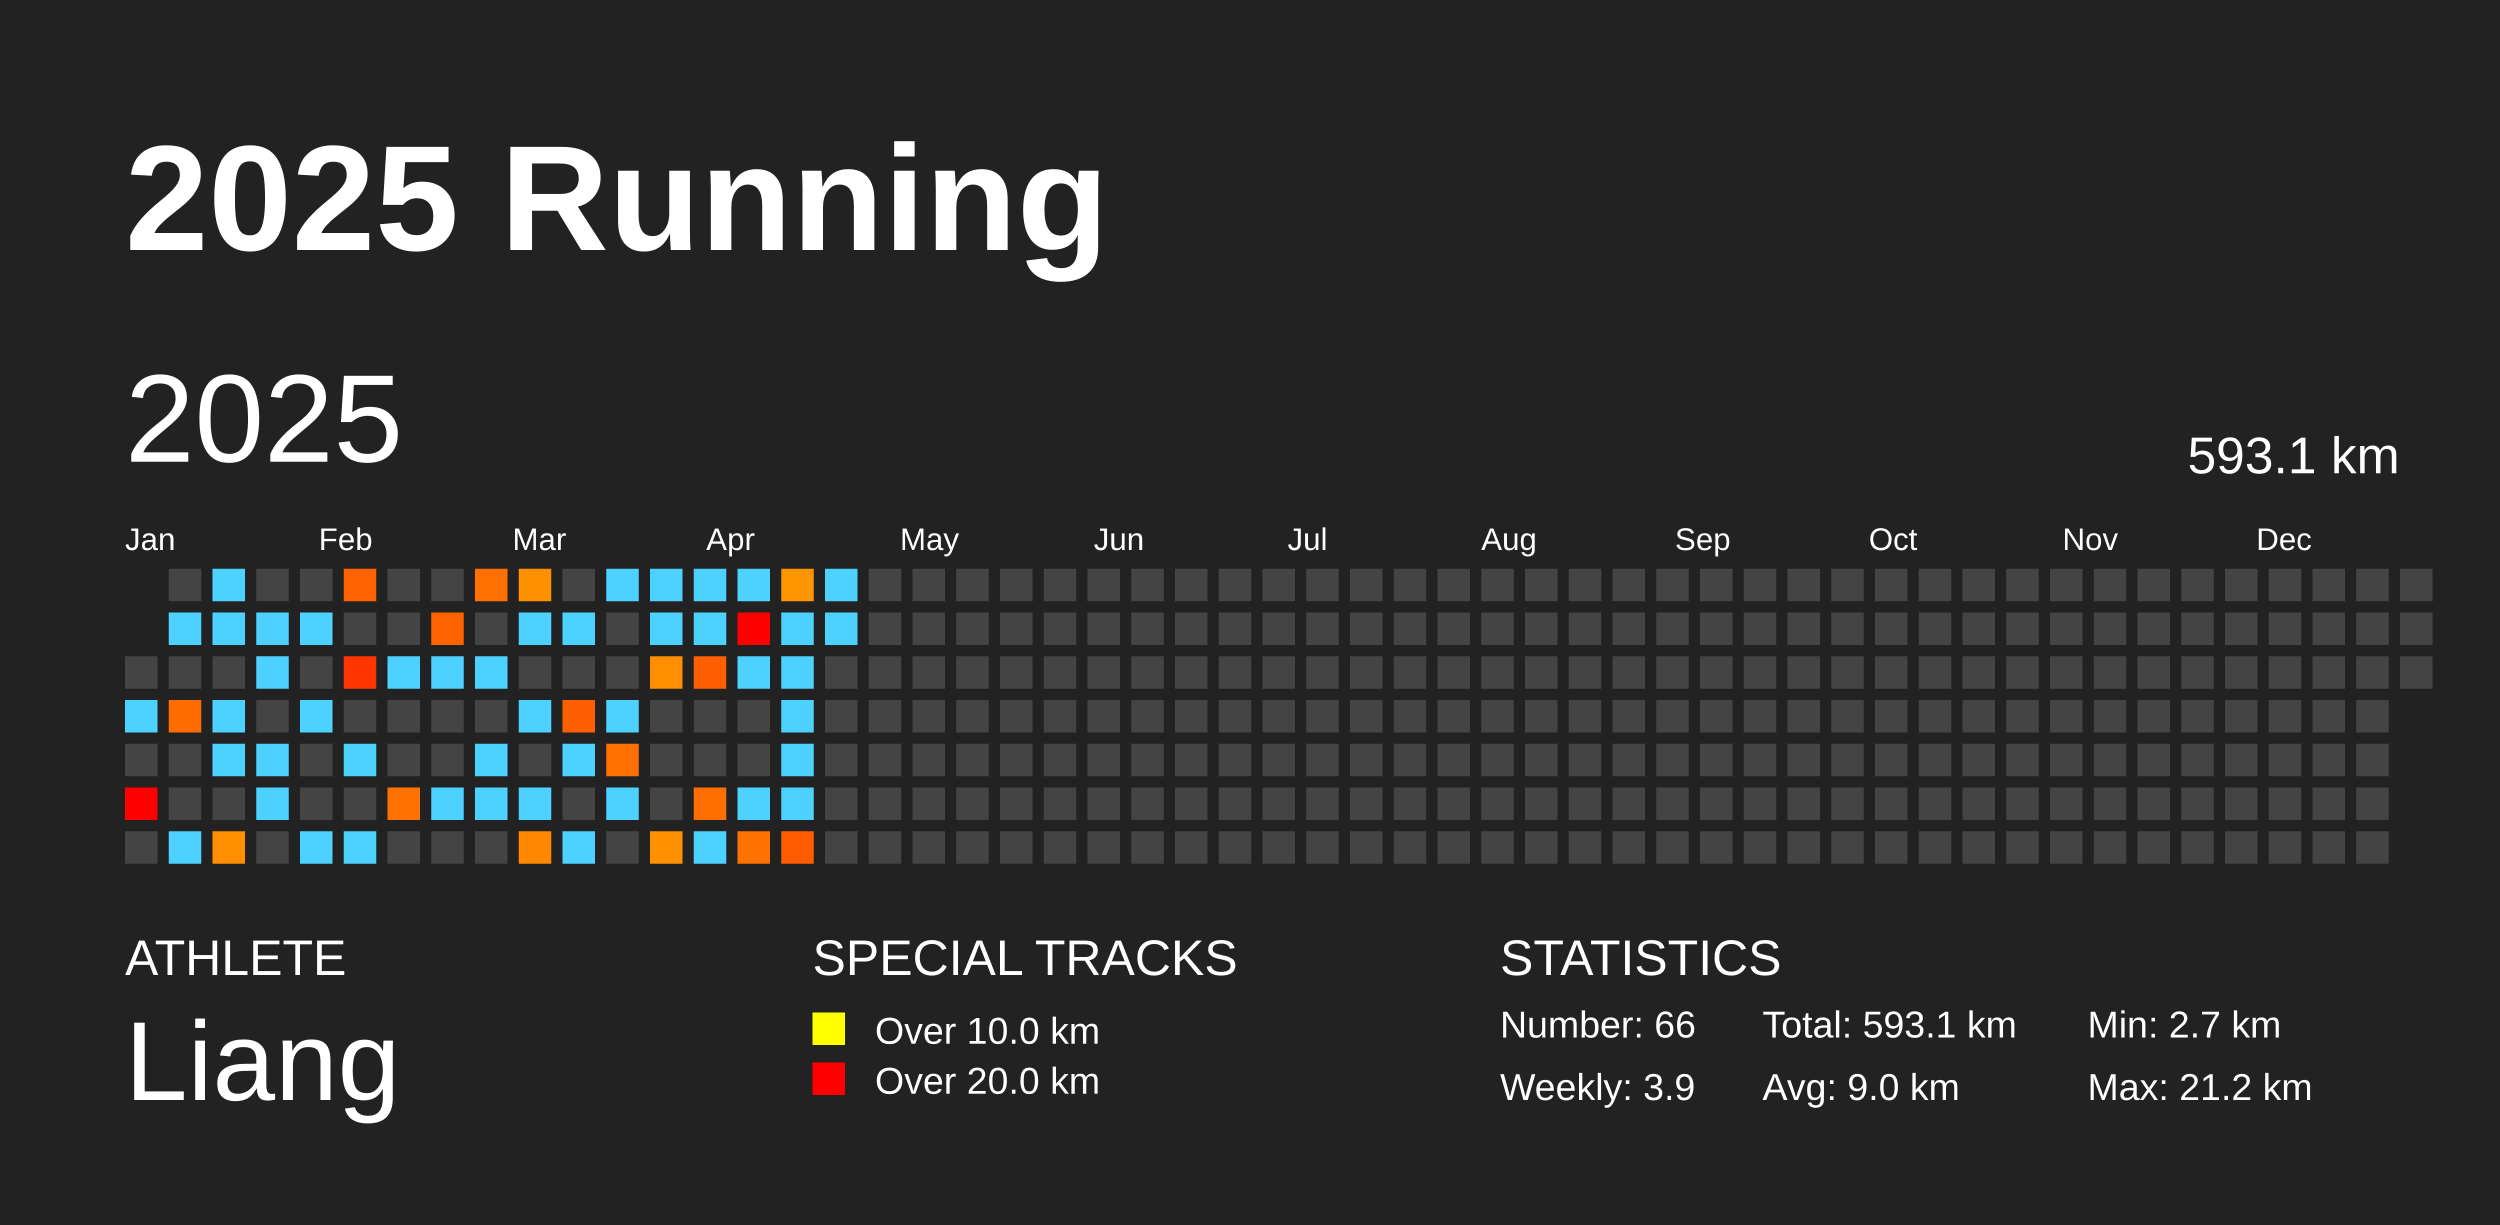
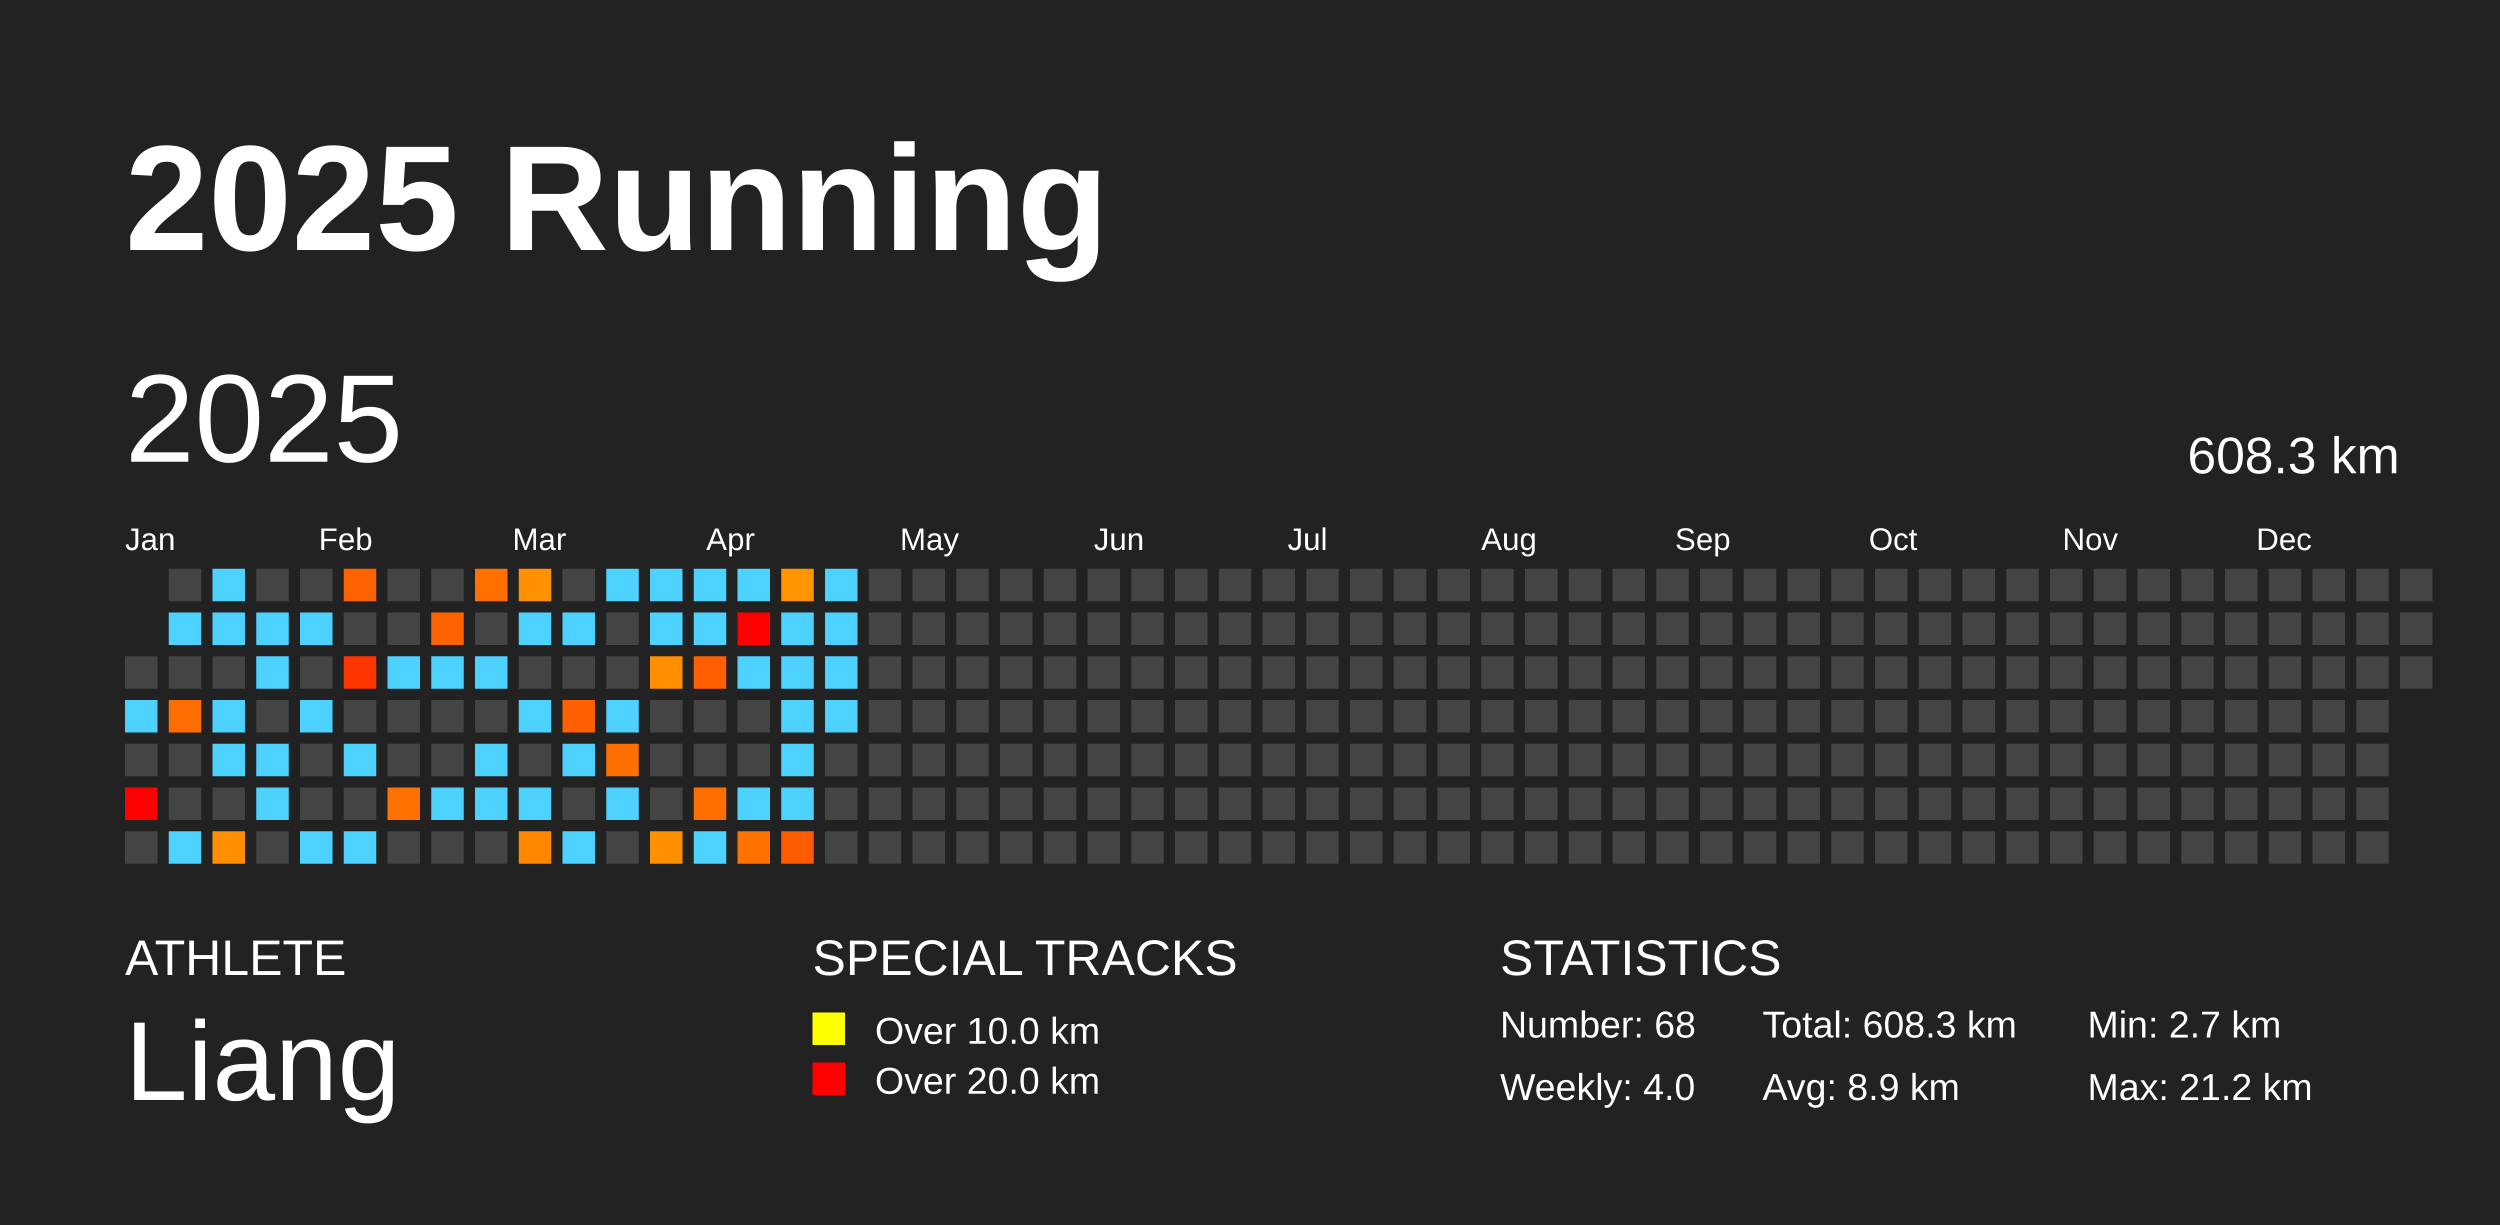
<svg xmlns="http://www.w3.org/2000/svg" baseProfile="full" height="98mm" version="1.1" viewBox="0,0,200,98" width="200mm">
  <defs />
  <rect fill="#222222" height="98" width="200" x="0" y="0" />
  <text fill="#FFFFFF" style="font-size:12px; font-family:Arial; font-weight:bold;" x="10" y="20">2025 Running</text>
  <text fill="#FFFFFF" style="font-size:4px; font-family:Arial" x="10" y="78">ATHLETE</text>
  <text fill="#FFFFFF" style="font-size:9px; font-family:Arial" x="10" y="88">Liang</text>
  <text fill="#FFFFFF" style="font-size:4px; font-family:Arial" x="65" y="78">SPECIAL TRACKS</text>
  <rect fill="yellow" height="2.6" width="2.6" x="65" y="81" />
  <text fill="#FFFFFF" style="font-size:3px; font-family:Arial" x="70" y="83.5">Over 10.0 km</text>
  <rect fill="red" height="2.6" width="2.6" x="65" y="85" />
  <text fill="#FFFFFF" style="font-size:3px; font-family:Arial" x="70" y="87.5">Over 20.0 km</text>
  <text fill="#FFFFFF" style="font-size:4px; font-family:Arial" x="120" y="78">STATISTICS</text>
-   <text fill="#FFFFFF" style="font-size:3px; font-family:Arial" x="120" y="83">Number: 66</text>
-   <text fill="#FFFFFF" style="font-size:3px; font-family:Arial" x="120" y="88">Weekly: 3.9</text>
-   <text fill="#FFFFFF" style="font-size:3px; font-family:Arial" x="141" y="83">Total: 593.1 km</text>
-   <text fill="#FFFFFF" style="font-size:3px; font-family:Arial" x="141" y="88">Avg: 9.0 km</text>
+   <text fill="#FFFFFF" style="font-size:3px; font-family:Arial" x="120" y="83">Number: 68</text>
+   <text fill="#FFFFFF" style="font-size:3px; font-family:Arial" x="120" y="88">Weekly: 4.0</text>
+   <text fill="#FFFFFF" style="font-size:3px; font-family:Arial" x="141" y="83">Total: 608.3 km</text>
+   <text fill="#FFFFFF" style="font-size:3px; font-family:Arial" x="141" y="88">Avg: 8.9 km</text>
  <text fill="#FFFFFF" style="font-size:3px; font-family:Arial" x="167" y="83">Min: 2.7 km</text>
  <text fill="#FFFFFF" style="font-size:3px; font-family:Arial" x="167" y="88">Max: 21.2 km</text>
  <text dominant-baseline="hanging" fill="#FFFFFF" style="font-size:10.0px; font-family:Arial;" x="10" y="30">2025</text>
-   <text dominant-baseline="hanging" fill="#FFFFFF" style="font-size:4.125px; font-family:Arial;" x="175" y="35">593.1 km</text>
+   <text dominant-baseline="hanging" fill="#FFFFFF" style="font-size:4.125px; font-family:Arial;" x="175" y="35">608.3 km</text>
  <text fill="#FFFFFF" style="font-size:2.5px; font-family:Arial" x="10.0" y="44">Jan</text>
  <text fill="#FFFFFF" style="font-size:2.5px; font-family:Arial" x="25.5" y="44">Feb</text>
  <text fill="#FFFFFF" style="font-size:2.5px; font-family:Arial" x="41.0" y="44">Mar</text>
  <text fill="#FFFFFF" style="font-size:2.5px; font-family:Arial" x="56.5" y="44">Apr</text>
  <text fill="#FFFFFF" style="font-size:2.5px; font-family:Arial" x="72.0" y="44">May</text>
  <text fill="#FFFFFF" style="font-size:2.5px; font-family:Arial" x="87.5" y="44">Jun</text>
  <text fill="#FFFFFF" style="font-size:2.5px; font-family:Arial" x="103.0" y="44">Jul</text>
  <text fill="#FFFFFF" style="font-size:2.5px; font-family:Arial" x="118.5" y="44">Aug</text>
  <text fill="#FFFFFF" style="font-size:2.5px; font-family:Arial" x="134.0" y="44">Sep</text>
  <text fill="#FFFFFF" style="font-size:2.5px; font-family:Arial" x="149.5" y="44">Oct</text>
  <text fill="#FFFFFF" style="font-size:2.5px; font-family:Arial" x="165.0" y="44">Nov</text>
  <text fill="#FFFFFF" style="font-size:2.5px; font-family:Arial" x="180.5" y="44">Dec</text>
  <rect fill="#444444" height="2.6" width="2.6" x="10.0" y="52.5" />
  <rect fill="#4dd2ff" height="2.6" width="2.6" x="10.0" y="56.0" />
  <rect fill="#444444" height="2.6" width="2.6" x="10.0" y="59.5" />
  <rect fill="red" height="2.6" width="2.6" x="10.0" y="63.0" />
  <rect fill="#444444" height="2.6" width="2.6" x="10.0" y="66.5" />
  <rect fill="#444444" height="2.6" width="2.6" x="13.5" y="45.5" />
  <rect fill="#4dd2ff" height="2.6" width="2.6" x="13.5" y="49.0" />
  <rect fill="#444444" height="2.6" width="2.6" x="13.5" y="52.5" />
  <rect fill="#ff6c00" height="2.6" width="2.6" x="13.5" y="56.0" />
  <rect fill="#444444" height="2.6" width="2.6" x="13.5" y="59.5" />
  <rect fill="#444444" height="2.6" width="2.6" x="13.5" y="63.0" />
  <rect fill="#4dd2ff" height="2.6" width="2.6" x="13.5" y="66.5" />
  <rect fill="#4dd2ff" height="2.6" width="2.6" x="17.0" y="45.5" />
  <rect fill="#4dd2ff" height="2.6" width="2.6" x="17.0" y="49.0" />
  <rect fill="#444444" height="2.6" width="2.6" x="17.0" y="52.5" />
  <rect fill="#4dd2ff" height="2.6" width="2.6" x="17.0" y="56.0" />
  <rect fill="#4dd2ff" height="2.6" width="2.6" x="17.0" y="59.5" />
  <rect fill="#444444" height="2.6" width="2.6" x="17.0" y="63.0" />
  <rect fill="#ff8e00" height="2.6" width="2.6" x="17.0" y="66.5" />
  <rect fill="#444444" height="2.6" width="2.6" x="20.5" y="45.5" />
  <rect fill="#4dd2ff" height="2.6" width="2.6" x="20.5" y="49.0" />
  <rect fill="#4dd2ff" height="2.6" width="2.6" x="20.5" y="52.5" />
  <rect fill="#444444" height="2.6" width="2.6" x="20.5" y="56.0" />
  <rect fill="#4dd2ff" height="2.6" width="2.6" x="20.5" y="59.5" />
  <rect fill="#4dd2ff" height="2.6" width="2.6" x="20.5" y="63.0" />
  <rect fill="#444444" height="2.6" width="2.6" x="20.5" y="66.5" />
  <rect fill="#444444" height="2.6" width="2.6" x="24.0" y="45.5" />
  <rect fill="#4dd2ff" height="2.6" width="2.6" x="24.0" y="49.0" />
  <rect fill="#444444" height="2.6" width="2.6" x="24.0" y="52.5" />
  <rect fill="#4dd2ff" height="2.6" width="2.6" x="24.0" y="56.0" />
  <rect fill="#444444" height="2.6" width="2.6" x="24.0" y="59.5" />
  <rect fill="#444444" height="2.6" width="2.6" x="24.0" y="63.0" />
  <rect fill="#4dd2ff" height="2.6" width="2.6" x="24.0" y="66.5" />
  <rect fill="#ff6300" height="2.6" width="2.6" x="27.5" y="45.5" />
  <rect fill="#444444" height="2.6" width="2.6" x="27.5" y="49.0" />
  <rect fill="#ff3500" height="2.6" width="2.6" x="27.5" y="52.5" />
  <rect fill="#444444" height="2.6" width="2.6" x="27.5" y="56.0" />
  <rect fill="#4dd2ff" height="2.6" width="2.6" x="27.5" y="59.5" />
  <rect fill="#444444" height="2.6" width="2.6" x="27.5" y="63.0" />
  <rect fill="#4dd2ff" height="2.6" width="2.6" x="27.5" y="66.5" />
  <rect fill="#444444" height="2.6" width="2.6" x="31.0" y="45.5" />
  <rect fill="#444444" height="2.6" width="2.6" x="31.0" y="49.0" />
  <rect fill="#4dd2ff" height="2.6" width="2.6" x="31.0" y="52.5" />
  <rect fill="#444444" height="2.6" width="2.6" x="31.0" y="56.0" />
  <rect fill="#444444" height="2.6" width="2.6" x="31.0" y="59.5" />
  <rect fill="#ff7100" height="2.6" width="2.6" x="31.0" y="63.0" />
  <rect fill="#444444" height="2.6" width="2.6" x="31.0" y="66.5" />
  <rect fill="#444444" height="2.6" width="2.6" x="34.5" y="45.5" />
  <rect fill="#ff6300" height="2.6" width="2.6" x="34.5" y="49.0" />
  <rect fill="#4dd2ff" height="2.6" width="2.6" x="34.5" y="52.5" />
  <rect fill="#444444" height="2.6" width="2.6" x="34.5" y="56.0" />
  <rect fill="#444444" height="2.6" width="2.6" x="34.5" y="59.5" />
  <rect fill="#4dd2ff" height="2.6" width="2.6" x="34.5" y="63.0" />
  <rect fill="#444444" height="2.6" width="2.6" x="34.5" y="66.5" />
  <rect fill="#ff7000" height="2.6" width="2.6" x="38.0" y="45.5" />
  <rect fill="#444444" height="2.6" width="2.6" x="38.0" y="49.0" />
  <rect fill="#4dd2ff" height="2.6" width="2.6" x="38.0" y="52.5" />
  <rect fill="#444444" height="2.6" width="2.6" x="38.0" y="56.0" />
  <rect fill="#4dd2ff" height="2.6" width="2.6" x="38.0" y="59.5" />
  <rect fill="#4dd2ff" height="2.6" width="2.6" x="38.0" y="63.0" />
  <rect fill="#444444" height="2.6" width="2.6" x="38.0" y="66.5" />
  <rect fill="#ff9000" height="2.6" width="2.6" x="41.5" y="45.5" />
  <rect fill="#4dd2ff" height="2.6" width="2.6" x="41.5" y="49.0" />
  <rect fill="#444444" height="2.6" width="2.6" x="41.5" y="52.5" />
  <rect fill="#4dd2ff" height="2.6" width="2.6" x="41.5" y="56.0" />
  <rect fill="#444444" height="2.6" width="2.6" x="41.5" y="59.5" />
  <rect fill="#4dd2ff" height="2.6" width="2.6" x="41.5" y="63.0" />
  <rect fill="#ff8800" height="2.6" width="2.6" x="41.5" y="66.5" />
  <rect fill="#444444" height="2.6" width="2.6" x="45.0" y="45.5" />
  <rect fill="#4dd2ff" height="2.6" width="2.6" x="45.0" y="49.0" />
  <rect fill="#444444" height="2.6" width="2.6" x="45.0" y="52.5" />
  <rect fill="#ff5f00" height="2.6" width="2.6" x="45.0" y="56.0" />
  <rect fill="#4dd2ff" height="2.6" width="2.6" x="45.0" y="59.5" />
  <rect fill="#444444" height="2.6" width="2.6" x="45.0" y="63.0" />
  <rect fill="#4dd2ff" height="2.6" width="2.6" x="45.0" y="66.5" />
  <rect fill="#4dd2ff" height="2.6" width="2.6" x="48.5" y="45.5" />
  <rect fill="#444444" height="2.6" width="2.6" x="48.5" y="49.0" />
  <rect fill="#444444" height="2.6" width="2.6" x="48.5" y="52.5" />
  <rect fill="#4dd2ff" height="2.6" width="2.6" x="48.5" y="56.0" />
  <rect fill="#ff7000" height="2.6" width="2.6" x="48.5" y="59.5" />
  <rect fill="#4dd2ff" height="2.6" width="2.6" x="48.5" y="63.0" />
  <rect fill="#444444" height="2.6" width="2.6" x="48.5" y="66.5" />
  <rect fill="#4dd2ff" height="2.6" width="2.6" x="52.0" y="45.5" />
  <rect fill="#4dd2ff" height="2.6" width="2.6" x="52.0" y="49.0" />
  <rect fill="#ff8e00" height="2.6" width="2.6" x="52.0" y="52.5" />
  <rect fill="#444444" height="2.6" width="2.6" x="52.0" y="56.0" />
  <rect fill="#444444" height="2.6" width="2.6" x="52.0" y="59.5" />
  <rect fill="#444444" height="2.6" width="2.6" x="52.0" y="63.0" />
  <rect fill="#ff9000" height="2.6" width="2.6" x="52.0" y="66.5" />
  <rect fill="#4dd2ff" height="2.6" width="2.6" x="55.5" y="45.5" />
  <rect fill="#4dd2ff" height="2.6" width="2.6" x="55.5" y="49.0" />
  <rect fill="#ff5f00" height="2.6" width="2.6" x="55.5" y="52.5" />
  <rect fill="#444444" height="2.6" width="2.6" x="55.5" y="56.0" />
  <rect fill="#444444" height="2.6" width="2.6" x="55.5" y="59.5" />
  <rect fill="#ff6f00" height="2.6" width="2.6" x="55.5" y="63.0" />
  <rect fill="#4dd2ff" height="2.6" width="2.6" x="55.5" y="66.5" />
  <rect fill="#4dd2ff" height="2.6" width="2.6" x="59.0" y="45.5" />
  <rect fill="red" height="2.6" width="2.6" x="59.0" y="49.0" />
  <rect fill="#4dd2ff" height="2.6" width="2.6" x="59.0" y="52.5" />
  <rect fill="#444444" height="2.6" width="2.6" x="59.0" y="56.0" />
  <rect fill="#444444" height="2.6" width="2.6" x="59.0" y="59.5" />
  <rect fill="#4dd2ff" height="2.6" width="2.6" x="59.0" y="63.0" />
  <rect fill="#ff7200" height="2.6" width="2.6" x="59.0" y="66.5" />
  <rect fill="#ff9500" height="2.6" width="2.6" x="62.5" y="45.5" />
  <rect fill="#4dd2ff" height="2.6" width="2.6" x="62.5" y="49.0" />
  <rect fill="#4dd2ff" height="2.6" width="2.6" x="62.5" y="52.5" />
  <rect fill="#4dd2ff" height="2.6" width="2.6" x="62.5" y="56.0" />
  <rect fill="#4dd2ff" height="2.6" width="2.6" x="62.5" y="59.5" />
  <rect fill="#4dd2ff" height="2.6" width="2.6" x="62.5" y="63.0" />
  <rect fill="#ff5b00" height="2.6" width="2.6" x="62.5" y="66.5" />
  <rect fill="#4dd2ff" height="2.6" width="2.6" x="66.0" y="45.5" />
  <rect fill="#4dd2ff" height="2.6" width="2.6" x="66.0" y="49.0" />
-   <rect fill="#444444" height="2.6" width="2.6" x="66.0" y="52.5" />
-   <rect fill="#444444" height="2.6" width="2.6" x="66.0" y="56.0" />
+   <rect fill="#4dd2ff" height="2.6" width="2.6" x="66.0" y="52.5" />
+   <rect fill="#4dd2ff" height="2.6" width="2.6" x="66.0" y="56.0" />
  <rect fill="#444444" height="2.6" width="2.6" x="66.0" y="59.5" />
  <rect fill="#444444" height="2.6" width="2.6" x="66.0" y="63.0" />
  <rect fill="#444444" height="2.6" width="2.6" x="66.0" y="66.5" />
  <rect fill="#444444" height="2.6" width="2.6" x="69.5" y="45.5" />
  <rect fill="#444444" height="2.6" width="2.6" x="69.5" y="49.0" />
  <rect fill="#444444" height="2.6" width="2.6" x="69.5" y="52.5" />
  <rect fill="#444444" height="2.6" width="2.6" x="69.5" y="56.0" />
  <rect fill="#444444" height="2.6" width="2.6" x="69.5" y="59.5" />
  <rect fill="#444444" height="2.6" width="2.6" x="69.5" y="63.0" />
  <rect fill="#444444" height="2.6" width="2.6" x="69.5" y="66.5" />
  <rect fill="#444444" height="2.6" width="2.6" x="73.0" y="45.5" />
  <rect fill="#444444" height="2.6" width="2.6" x="73.0" y="49.0" />
  <rect fill="#444444" height="2.6" width="2.6" x="73.0" y="52.5" />
  <rect fill="#444444" height="2.6" width="2.6" x="73.0" y="56.0" />
  <rect fill="#444444" height="2.6" width="2.6" x="73.0" y="59.5" />
  <rect fill="#444444" height="2.6" width="2.6" x="73.0" y="63.0" />
  <rect fill="#444444" height="2.6" width="2.6" x="73.0" y="66.5" />
  <rect fill="#444444" height="2.6" width="2.6" x="76.5" y="45.5" />
  <rect fill="#444444" height="2.6" width="2.6" x="76.5" y="49.0" />
  <rect fill="#444444" height="2.6" width="2.6" x="76.5" y="52.5" />
  <rect fill="#444444" height="2.6" width="2.6" x="76.5" y="56.0" />
  <rect fill="#444444" height="2.6" width="2.6" x="76.5" y="59.5" />
  <rect fill="#444444" height="2.6" width="2.6" x="76.5" y="63.0" />
  <rect fill="#444444" height="2.6" width="2.6" x="76.5" y="66.5" />
  <rect fill="#444444" height="2.6" width="2.6" x="80.0" y="45.5" />
  <rect fill="#444444" height="2.6" width="2.6" x="80.0" y="49.0" />
  <rect fill="#444444" height="2.6" width="2.6" x="80.0" y="52.5" />
  <rect fill="#444444" height="2.6" width="2.6" x="80.0" y="56.0" />
  <rect fill="#444444" height="2.6" width="2.6" x="80.0" y="59.5" />
  <rect fill="#444444" height="2.6" width="2.6" x="80.0" y="63.0" />
  <rect fill="#444444" height="2.6" width="2.6" x="80.0" y="66.5" />
  <rect fill="#444444" height="2.6" width="2.6" x="83.5" y="45.5" />
  <rect fill="#444444" height="2.6" width="2.6" x="83.5" y="49.0" />
  <rect fill="#444444" height="2.6" width="2.6" x="83.5" y="52.5" />
  <rect fill="#444444" height="2.6" width="2.6" x="83.5" y="56.0" />
  <rect fill="#444444" height="2.6" width="2.6" x="83.5" y="59.5" />
  <rect fill="#444444" height="2.6" width="2.6" x="83.5" y="63.0" />
  <rect fill="#444444" height="2.6" width="2.6" x="83.5" y="66.5" />
  <rect fill="#444444" height="2.6" width="2.6" x="87.0" y="45.5" />
  <rect fill="#444444" height="2.6" width="2.6" x="87.0" y="49.0" />
  <rect fill="#444444" height="2.6" width="2.6" x="87.0" y="52.5" />
  <rect fill="#444444" height="2.6" width="2.6" x="87.0" y="56.0" />
  <rect fill="#444444" height="2.6" width="2.6" x="87.0" y="59.5" />
  <rect fill="#444444" height="2.6" width="2.6" x="87.0" y="63.0" />
  <rect fill="#444444" height="2.6" width="2.6" x="87.0" y="66.5" />
  <rect fill="#444444" height="2.6" width="2.6" x="90.5" y="45.5" />
  <rect fill="#444444" height="2.6" width="2.6" x="90.5" y="49.0" />
  <rect fill="#444444" height="2.6" width="2.6" x="90.5" y="52.5" />
  <rect fill="#444444" height="2.6" width="2.6" x="90.5" y="56.0" />
  <rect fill="#444444" height="2.6" width="2.6" x="90.5" y="59.5" />
  <rect fill="#444444" height="2.6" width="2.6" x="90.5" y="63.0" />
  <rect fill="#444444" height="2.6" width="2.6" x="90.5" y="66.5" />
  <rect fill="#444444" height="2.6" width="2.6" x="94.0" y="45.5" />
  <rect fill="#444444" height="2.6" width="2.6" x="94.0" y="49.0" />
  <rect fill="#444444" height="2.6" width="2.6" x="94.0" y="52.5" />
  <rect fill="#444444" height="2.6" width="2.6" x="94.0" y="56.0" />
  <rect fill="#444444" height="2.6" width="2.6" x="94.0" y="59.5" />
  <rect fill="#444444" height="2.6" width="2.6" x="94.0" y="63.0" />
  <rect fill="#444444" height="2.6" width="2.6" x="94.0" y="66.5" />
  <rect fill="#444444" height="2.6" width="2.6" x="97.5" y="45.5" />
  <rect fill="#444444" height="2.6" width="2.6" x="97.5" y="49.0" />
  <rect fill="#444444" height="2.6" width="2.6" x="97.5" y="52.5" />
  <rect fill="#444444" height="2.6" width="2.6" x="97.5" y="56.0" />
  <rect fill="#444444" height="2.6" width="2.6" x="97.5" y="59.5" />
  <rect fill="#444444" height="2.6" width="2.6" x="97.5" y="63.0" />
  <rect fill="#444444" height="2.6" width="2.6" x="97.5" y="66.5" />
  <rect fill="#444444" height="2.6" width="2.6" x="101.0" y="45.5" />
  <rect fill="#444444" height="2.6" width="2.6" x="101.0" y="49.0" />
  <rect fill="#444444" height="2.6" width="2.6" x="101.0" y="52.5" />
  <rect fill="#444444" height="2.6" width="2.6" x="101.0" y="56.0" />
  <rect fill="#444444" height="2.6" width="2.6" x="101.0" y="59.5" />
  <rect fill="#444444" height="2.6" width="2.6" x="101.0" y="63.0" />
  <rect fill="#444444" height="2.6" width="2.6" x="101.0" y="66.5" />
  <rect fill="#444444" height="2.6" width="2.6" x="104.5" y="45.5" />
  <rect fill="#444444" height="2.6" width="2.6" x="104.5" y="49.0" />
  <rect fill="#444444" height="2.6" width="2.6" x="104.5" y="52.5" />
  <rect fill="#444444" height="2.6" width="2.6" x="104.5" y="56.0" />
  <rect fill="#444444" height="2.6" width="2.6" x="104.5" y="59.5" />
  <rect fill="#444444" height="2.6" width="2.6" x="104.5" y="63.0" />
  <rect fill="#444444" height="2.6" width="2.6" x="104.5" y="66.5" />
  <rect fill="#444444" height="2.6" width="2.6" x="108.0" y="45.5" />
  <rect fill="#444444" height="2.6" width="2.6" x="108.0" y="49.0" />
  <rect fill="#444444" height="2.6" width="2.6" x="108.0" y="52.5" />
  <rect fill="#444444" height="2.6" width="2.6" x="108.0" y="56.0" />
  <rect fill="#444444" height="2.6" width="2.6" x="108.0" y="59.5" />
  <rect fill="#444444" height="2.6" width="2.6" x="108.0" y="63.0" />
  <rect fill="#444444" height="2.6" width="2.6" x="108.0" y="66.5" />
  <rect fill="#444444" height="2.6" width="2.6" x="111.5" y="45.5" />
  <rect fill="#444444" height="2.6" width="2.6" x="111.5" y="49.0" />
  <rect fill="#444444" height="2.6" width="2.6" x="111.5" y="52.5" />
  <rect fill="#444444" height="2.6" width="2.6" x="111.5" y="56.0" />
  <rect fill="#444444" height="2.6" width="2.6" x="111.5" y="59.5" />
  <rect fill="#444444" height="2.6" width="2.6" x="111.5" y="63.0" />
  <rect fill="#444444" height="2.6" width="2.6" x="111.5" y="66.5" />
  <rect fill="#444444" height="2.6" width="2.6" x="115.0" y="45.5" />
  <rect fill="#444444" height="2.6" width="2.6" x="115.0" y="49.0" />
  <rect fill="#444444" height="2.6" width="2.6" x="115.0" y="52.5" />
  <rect fill="#444444" height="2.6" width="2.6" x="115.0" y="56.0" />
  <rect fill="#444444" height="2.6" width="2.6" x="115.0" y="59.5" />
  <rect fill="#444444" height="2.6" width="2.6" x="115.0" y="63.0" />
  <rect fill="#444444" height="2.6" width="2.6" x="115.0" y="66.5" />
  <rect fill="#444444" height="2.6" width="2.6" x="118.5" y="45.5" />
  <rect fill="#444444" height="2.6" width="2.6" x="118.5" y="49.0" />
  <rect fill="#444444" height="2.6" width="2.6" x="118.5" y="52.5" />
  <rect fill="#444444" height="2.6" width="2.6" x="118.5" y="56.0" />
  <rect fill="#444444" height="2.6" width="2.6" x="118.5" y="59.5" />
  <rect fill="#444444" height="2.6" width="2.6" x="118.5" y="63.0" />
  <rect fill="#444444" height="2.6" width="2.6" x="118.5" y="66.5" />
  <rect fill="#444444" height="2.6" width="2.6" x="122.0" y="45.5" />
  <rect fill="#444444" height="2.6" width="2.6" x="122.0" y="49.0" />
  <rect fill="#444444" height="2.6" width="2.6" x="122.0" y="52.5" />
  <rect fill="#444444" height="2.6" width="2.6" x="122.0" y="56.0" />
  <rect fill="#444444" height="2.6" width="2.6" x="122.0" y="59.5" />
  <rect fill="#444444" height="2.6" width="2.6" x="122.0" y="63.0" />
  <rect fill="#444444" height="2.6" width="2.6" x="122.0" y="66.5" />
  <rect fill="#444444" height="2.6" width="2.6" x="125.5" y="45.5" />
  <rect fill="#444444" height="2.6" width="2.6" x="125.5" y="49.0" />
  <rect fill="#444444" height="2.6" width="2.6" x="125.5" y="52.5" />
  <rect fill="#444444" height="2.6" width="2.6" x="125.5" y="56.0" />
  <rect fill="#444444" height="2.6" width="2.6" x="125.5" y="59.5" />
  <rect fill="#444444" height="2.6" width="2.6" x="125.5" y="63.0" />
  <rect fill="#444444" height="2.6" width="2.6" x="125.5" y="66.5" />
  <rect fill="#444444" height="2.6" width="2.6" x="129.0" y="45.5" />
  <rect fill="#444444" height="2.6" width="2.6" x="129.0" y="49.0" />
  <rect fill="#444444" height="2.6" width="2.6" x="129.0" y="52.5" />
  <rect fill="#444444" height="2.6" width="2.6" x="129.0" y="56.0" />
  <rect fill="#444444" height="2.6" width="2.6" x="129.0" y="59.5" />
  <rect fill="#444444" height="2.6" width="2.6" x="129.0" y="63.0" />
  <rect fill="#444444" height="2.6" width="2.6" x="129.0" y="66.5" />
  <rect fill="#444444" height="2.6" width="2.6" x="132.5" y="45.5" />
  <rect fill="#444444" height="2.6" width="2.6" x="132.5" y="49.0" />
  <rect fill="#444444" height="2.6" width="2.6" x="132.5" y="52.5" />
  <rect fill="#444444" height="2.6" width="2.6" x="132.5" y="56.0" />
  <rect fill="#444444" height="2.6" width="2.6" x="132.5" y="59.5" />
  <rect fill="#444444" height="2.6" width="2.6" x="132.5" y="63.0" />
  <rect fill="#444444" height="2.6" width="2.6" x="132.5" y="66.5" />
  <rect fill="#444444" height="2.6" width="2.6" x="136.0" y="45.5" />
  <rect fill="#444444" height="2.6" width="2.6" x="136.0" y="49.0" />
  <rect fill="#444444" height="2.6" width="2.6" x="136.0" y="52.5" />
  <rect fill="#444444" height="2.6" width="2.6" x="136.0" y="56.0" />
  <rect fill="#444444" height="2.6" width="2.6" x="136.0" y="59.5" />
  <rect fill="#444444" height="2.6" width="2.6" x="136.0" y="63.0" />
  <rect fill="#444444" height="2.6" width="2.6" x="136.0" y="66.5" />
  <rect fill="#444444" height="2.6" width="2.6" x="139.5" y="45.5" />
  <rect fill="#444444" height="2.6" width="2.6" x="139.5" y="49.0" />
  <rect fill="#444444" height="2.6" width="2.6" x="139.5" y="52.5" />
  <rect fill="#444444" height="2.6" width="2.6" x="139.5" y="56.0" />
  <rect fill="#444444" height="2.6" width="2.6" x="139.5" y="59.5" />
  <rect fill="#444444" height="2.6" width="2.6" x="139.5" y="63.0" />
  <rect fill="#444444" height="2.6" width="2.6" x="139.5" y="66.5" />
  <rect fill="#444444" height="2.6" width="2.6" x="143.0" y="45.5" />
  <rect fill="#444444" height="2.6" width="2.6" x="143.0" y="49.0" />
  <rect fill="#444444" height="2.6" width="2.6" x="143.0" y="52.5" />
  <rect fill="#444444" height="2.6" width="2.6" x="143.0" y="56.0" />
  <rect fill="#444444" height="2.6" width="2.6" x="143.0" y="59.5" />
  <rect fill="#444444" height="2.6" width="2.6" x="143.0" y="63.0" />
  <rect fill="#444444" height="2.6" width="2.6" x="143.0" y="66.5" />
  <rect fill="#444444" height="2.6" width="2.6" x="146.5" y="45.5" />
  <rect fill="#444444" height="2.6" width="2.6" x="146.5" y="49.0" />
  <rect fill="#444444" height="2.6" width="2.6" x="146.5" y="52.5" />
  <rect fill="#444444" height="2.6" width="2.6" x="146.5" y="56.0" />
  <rect fill="#444444" height="2.6" width="2.6" x="146.5" y="59.5" />
  <rect fill="#444444" height="2.6" width="2.6" x="146.5" y="63.0" />
  <rect fill="#444444" height="2.6" width="2.6" x="146.5" y="66.5" />
  <rect fill="#444444" height="2.6" width="2.6" x="150.0" y="45.5" />
  <rect fill="#444444" height="2.6" width="2.6" x="150.0" y="49.0" />
  <rect fill="#444444" height="2.6" width="2.6" x="150.0" y="52.5" />
  <rect fill="#444444" height="2.6" width="2.6" x="150.0" y="56.0" />
  <rect fill="#444444" height="2.6" width="2.6" x="150.0" y="59.5" />
  <rect fill="#444444" height="2.6" width="2.6" x="150.0" y="63.0" />
  <rect fill="#444444" height="2.6" width="2.6" x="150.0" y="66.5" />
  <rect fill="#444444" height="2.6" width="2.6" x="153.5" y="45.5" />
  <rect fill="#444444" height="2.6" width="2.6" x="153.5" y="49.0" />
  <rect fill="#444444" height="2.6" width="2.6" x="153.5" y="52.5" />
  <rect fill="#444444" height="2.6" width="2.6" x="153.5" y="56.0" />
  <rect fill="#444444" height="2.6" width="2.6" x="153.5" y="59.5" />
  <rect fill="#444444" height="2.6" width="2.6" x="153.5" y="63.0" />
  <rect fill="#444444" height="2.6" width="2.6" x="153.5" y="66.5" />
  <rect fill="#444444" height="2.6" width="2.6" x="157.0" y="45.5" />
  <rect fill="#444444" height="2.6" width="2.6" x="157.0" y="49.0" />
  <rect fill="#444444" height="2.6" width="2.6" x="157.0" y="52.5" />
  <rect fill="#444444" height="2.6" width="2.6" x="157.0" y="56.0" />
  <rect fill="#444444" height="2.6" width="2.6" x="157.0" y="59.5" />
  <rect fill="#444444" height="2.6" width="2.6" x="157.0" y="63.0" />
  <rect fill="#444444" height="2.6" width="2.6" x="157.0" y="66.5" />
  <rect fill="#444444" height="2.6" width="2.6" x="160.5" y="45.5" />
  <rect fill="#444444" height="2.6" width="2.6" x="160.5" y="49.0" />
  <rect fill="#444444" height="2.6" width="2.6" x="160.5" y="52.5" />
  <rect fill="#444444" height="2.6" width="2.6" x="160.5" y="56.0" />
  <rect fill="#444444" height="2.6" width="2.6" x="160.5" y="59.5" />
  <rect fill="#444444" height="2.6" width="2.6" x="160.5" y="63.0" />
  <rect fill="#444444" height="2.6" width="2.6" x="160.5" y="66.5" />
  <rect fill="#444444" height="2.6" width="2.6" x="164.0" y="45.5" />
  <rect fill="#444444" height="2.6" width="2.6" x="164.0" y="49.0" />
  <rect fill="#444444" height="2.6" width="2.6" x="164.0" y="52.5" />
  <rect fill="#444444" height="2.6" width="2.6" x="164.0" y="56.0" />
  <rect fill="#444444" height="2.6" width="2.6" x="164.0" y="59.5" />
  <rect fill="#444444" height="2.6" width="2.6" x="164.0" y="63.0" />
  <rect fill="#444444" height="2.6" width="2.6" x="164.0" y="66.5" />
  <rect fill="#444444" height="2.6" width="2.6" x="167.5" y="45.5" />
  <rect fill="#444444" height="2.6" width="2.6" x="167.5" y="49.0" />
  <rect fill="#444444" height="2.6" width="2.6" x="167.5" y="52.5" />
  <rect fill="#444444" height="2.6" width="2.6" x="167.5" y="56.0" />
  <rect fill="#444444" height="2.6" width="2.6" x="167.5" y="59.5" />
  <rect fill="#444444" height="2.6" width="2.6" x="167.5" y="63.0" />
  <rect fill="#444444" height="2.6" width="2.6" x="167.5" y="66.5" />
  <rect fill="#444444" height="2.6" width="2.6" x="171.0" y="45.5" />
  <rect fill="#444444" height="2.6" width="2.6" x="171.0" y="49.0" />
  <rect fill="#444444" height="2.6" width="2.6" x="171.0" y="52.5" />
  <rect fill="#444444" height="2.6" width="2.6" x="171.0" y="56.0" />
  <rect fill="#444444" height="2.6" width="2.6" x="171.0" y="59.5" />
  <rect fill="#444444" height="2.6" width="2.6" x="171.0" y="63.0" />
  <rect fill="#444444" height="2.6" width="2.6" x="171.0" y="66.5" />
  <rect fill="#444444" height="2.6" width="2.6" x="174.5" y="45.5" />
  <rect fill="#444444" height="2.6" width="2.6" x="174.5" y="49.0" />
  <rect fill="#444444" height="2.6" width="2.6" x="174.5" y="52.5" />
  <rect fill="#444444" height="2.6" width="2.6" x="174.5" y="56.0" />
  <rect fill="#444444" height="2.6" width="2.6" x="174.5" y="59.5" />
  <rect fill="#444444" height="2.6" width="2.6" x="174.5" y="63.0" />
  <rect fill="#444444" height="2.6" width="2.6" x="174.5" y="66.5" />
  <rect fill="#444444" height="2.6" width="2.6" x="178.0" y="45.5" />
  <rect fill="#444444" height="2.6" width="2.6" x="178.0" y="49.0" />
  <rect fill="#444444" height="2.6" width="2.6" x="178.0" y="52.5" />
  <rect fill="#444444" height="2.6" width="2.6" x="178.0" y="56.0" />
  <rect fill="#444444" height="2.6" width="2.6" x="178.0" y="59.5" />
  <rect fill="#444444" height="2.6" width="2.6" x="178.0" y="63.0" />
  <rect fill="#444444" height="2.6" width="2.6" x="178.0" y="66.5" />
  <rect fill="#444444" height="2.6" width="2.6" x="181.5" y="45.5" />
  <rect fill="#444444" height="2.6" width="2.6" x="181.5" y="49.0" />
  <rect fill="#444444" height="2.6" width="2.6" x="181.5" y="52.5" />
  <rect fill="#444444" height="2.6" width="2.6" x="181.5" y="56.0" />
  <rect fill="#444444" height="2.6" width="2.6" x="181.5" y="59.5" />
  <rect fill="#444444" height="2.6" width="2.6" x="181.5" y="63.0" />
  <rect fill="#444444" height="2.6" width="2.6" x="181.5" y="66.5" />
  <rect fill="#444444" height="2.6" width="2.6" x="185.0" y="45.5" />
  <rect fill="#444444" height="2.6" width="2.6" x="185.0" y="49.0" />
  <rect fill="#444444" height="2.6" width="2.6" x="185.0" y="52.5" />
  <rect fill="#444444" height="2.6" width="2.6" x="185.0" y="56.0" />
  <rect fill="#444444" height="2.6" width="2.6" x="185.0" y="59.5" />
  <rect fill="#444444" height="2.6" width="2.6" x="185.0" y="63.0" />
  <rect fill="#444444" height="2.6" width="2.6" x="185.0" y="66.5" />
  <rect fill="#444444" height="2.6" width="2.6" x="188.5" y="45.5" />
  <rect fill="#444444" height="2.6" width="2.6" x="188.5" y="49.0" />
  <rect fill="#444444" height="2.6" width="2.6" x="188.5" y="52.5" />
  <rect fill="#444444" height="2.6" width="2.6" x="188.5" y="56.0" />
  <rect fill="#444444" height="2.6" width="2.6" x="188.5" y="59.5" />
  <rect fill="#444444" height="2.6" width="2.6" x="188.5" y="63.0" />
  <rect fill="#444444" height="2.6" width="2.6" x="188.5" y="66.5" />
  <rect fill="#444444" height="2.6" width="2.6" x="192.0" y="45.5" />
  <rect fill="#444444" height="2.6" width="2.6" x="192.0" y="49.0" />
  <rect fill="#444444" height="2.6" width="2.6" x="192.0" y="52.5" />
</svg>
